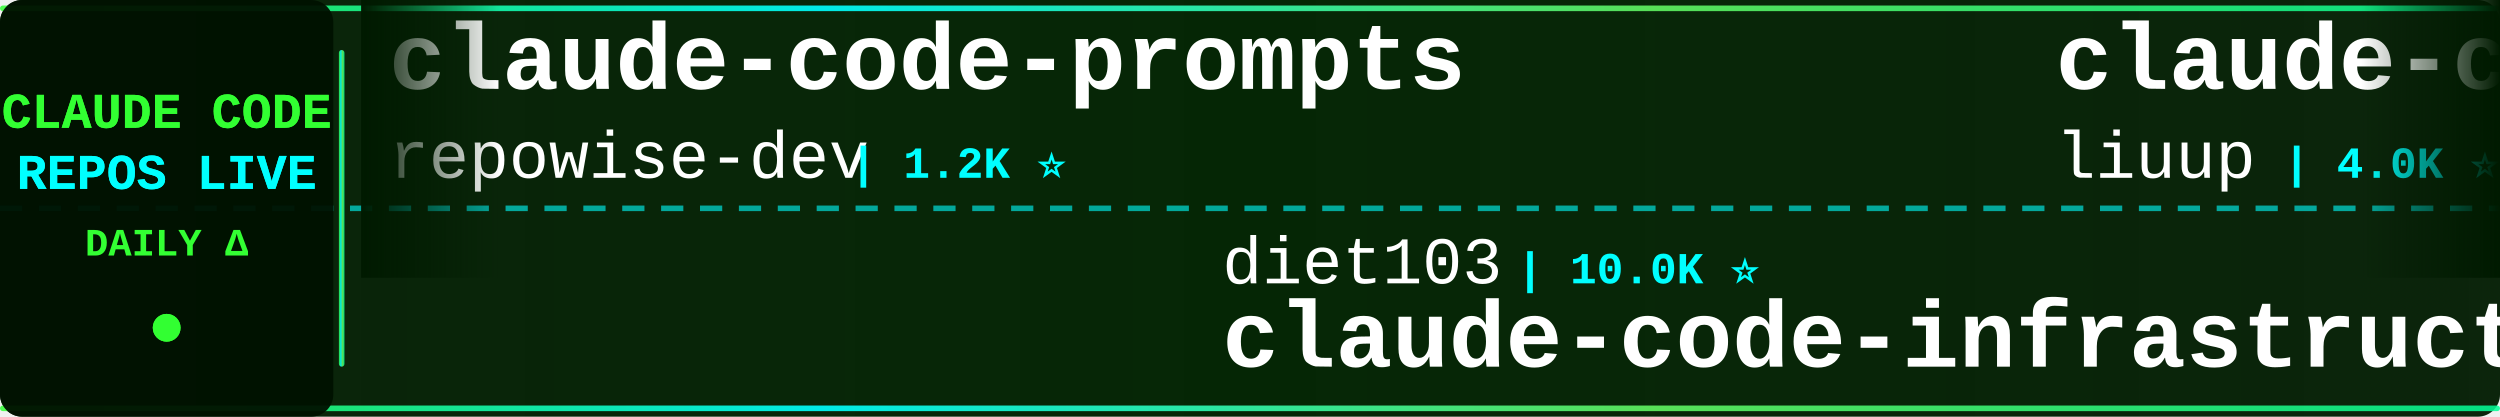
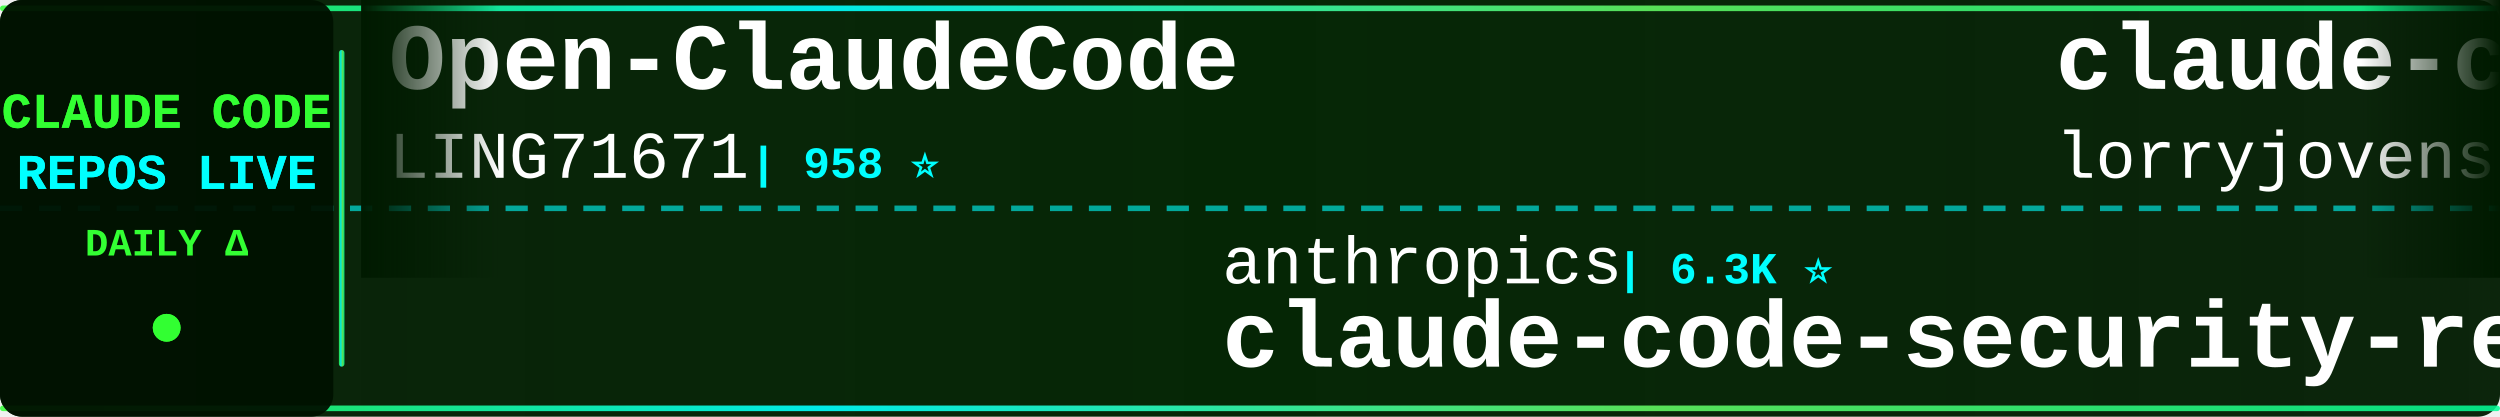
<svg xmlns="http://www.w3.org/2000/svg" width="900" height="150">
  <defs>
    <linearGradient id="tickerBg" x1="0%" y1="0%" x2="100%" y2="0%">
      <stop offset="0%" style="stop-color:#001a00;stop-opacity:0.95" />
      <stop offset="50%" style="stop-color:#002200;stop-opacity:0.98" />
      <stop offset="100%" style="stop-color:#001a00;stop-opacity:0.95" />
    </linearGradient>
    <linearGradient id="borderGrad" x1="0%" y1="0%" x2="100%" y2="0%">
      <stop offset="0%" style="stop-color:#33ff33;stop-opacity:0.85">
        <animate attributeName="stop-opacity" values="0.85;1;0.85" dur="2s" repeatCount="indefinite" />
      </stop>
      <stop offset="33%" style="stop-color:#00ffff;stop-opacity:0.9">
        <animate attributeName="stop-opacity" values="0.9;1;0.9" dur="2.2s" repeatCount="indefinite" />
      </stop>
      <stop offset="66%" style="stop-color:#66ff66;stop-opacity:0.85">
        <animate attributeName="stop-opacity" values="0.85;1;0.85" dur="1.8s" repeatCount="indefinite" />
      </stop>
      <stop offset="100%" style="stop-color:#00ff99;stop-opacity:0.85">
        <animate attributeName="stop-opacity" values="0.85;1;0.85" dur="2s" repeatCount="indefinite" />
      </stop>
    </linearGradient>
    <filter id="textGlow">
      <feGaussianBlur stdDeviation="0.1" result="coloredBlur" />
      <feMerge>
        <feMergeNode in="coloredBlur" />
        <feMergeNode in="SourceGraphic" />
      </feMerge>
    </filter>
    <filter id="metricGlow">
      <feGaussianBlur stdDeviation="0.2" result="coloredBlur" />
      <feMerge>
        <feMergeNode in="coloredBlur" />
        <feMergeNode in="SourceGraphic" />
      </feMerge>
    </filter>
    <linearGradient id="leftFade" x1="0%" y1="0%" x2="100%" y2="0%">
      <stop offset="0%" style="stop-color:#001a00;stop-opacity:1" />
      <stop offset="100%" style="stop-color:#001a00;stop-opacity:0" />
    </linearGradient>
    <linearGradient id="rightFade" x1="0%" y1="0%" x2="100%" y2="0%">
      <stop offset="0%" style="stop-color:#001a00;stop-opacity:0" />
      <stop offset="100%" style="stop-color:#001a00;stop-opacity:1" />
    </linearGradient>
  </defs>
  <rect width="900" height="150" fill="url(#tickerBg)" rx="8" />
  <rect x="0" y="2" width="900" height="2" fill="url(#borderGrad)" rx="1" />
  <rect x="0" y="146" width="900" height="2" fill="url(#borderGrad)" rx="1" />
  <line x1="0" y1="75" x2="900" y2="75" stroke="#00ffff" stroke-width="2" stroke-dasharray="8 6" opacity="0.6" />
  <rect x="0" y="0" width="120" height="150" fill="#001100" opacity="0.95" rx="8" />
  <text x="60" y="46" font-family="'Courier New', monospace" font-size="18" font-weight="bold" fill="#33ff33" text-anchor="middle" filter="url(#textGlow)">
    CLAUDE CODE
  </text>
  <text x="60" y="68" font-family="'Courier New', monospace" font-size="18" font-weight="bold" fill="#00ffff" text-anchor="middle" filter="url(#textGlow)">
    REPOS LIVE
  </text>
  <text x="60" y="92" font-family="'Courier New', monospace" font-size="14" font-weight="bold" fill="#33ff33" text-anchor="middle">
    DAILY Δ
  </text>
  <circle cx="60" cy="118" r="5" fill="#33ff33" filter="url(#metricGlow)">
    <animate attributeName="r" values="4;6;4" dur="1.5s" repeatCount="indefinite" />
    <animate attributeName="opacity" values="0.6;1;0.6" dur="1.5s" repeatCount="indefinite" />
  </circle>
  <rect x="122" y="18" width="2" height="114" fill="url(#borderGrad)" rx="1" />
  <clipPath id="tickerClip">
    <rect x="130" y="0" width="770" height="150" />
  </clipPath>
  <g clip-path="url(#tickerClip)">
    <g id="tickerItems">
      <animateTransform attributeName="transform" attributeType="XML" type="translate" from="0 0" to="-3000 0" dur="54s" repeatCount="indefinite" />
      <g transform="translate(0, 0)">
-         <text x="140" y="32" font-family="'Courier New', monospace" font-size="34" font-weight="bold" fill="#ffffff">claude-code-prompts</text>
-         <text x="140" y="64" font-family="'Courier New', monospace" font-size="24" font-weight="normal" fill="#ffffff" opacity="1.0">repowise-dev</text>
-         <text x="306" y="64" font-family="'Courier New', monospace" font-size="16" font-weight="bold" fill="#00ffff"> | 1.2K ⭐</text>
+         <text x="140" y="32" font-family="'Courier New', monospace" font-size="34" font-weight="bold" fill="#ffffff">Open-ClaudeCode</text>
+         <text x="140" y="64" font-family="'Courier New', monospace" font-size="24" font-weight="normal" fill="#ffffff" opacity="1.0">LING71671</text>
+         <text x="270" y="64" font-family="'Courier New', monospace" font-size="16" font-weight="bold" fill="#00ffff"> | 958 ⭐</text>
      </g>
      <g transform="translate(300, 0)">
-         <text x="140" y="102" font-family="'Courier New', monospace" font-size="24" font-weight="normal" fill="#ffffff" opacity="1.0">diet103</text>
-         <text x="246" y="102" font-family="'Courier New', monospace" font-size="16" font-weight="bold" fill="#00ffff"> | 10.0K ⭐</text>
-         <text x="140" y="132" font-family="'Courier New', monospace" font-size="34" font-weight="bold" fill="#ffffff">claude-code-infrastructu...</text>
+         <text x="140" y="102" font-family="'Courier New', monospace" font-size="24" font-weight="normal" fill="#ffffff" opacity="1.0">anthropics</text>
+         <text x="282" y="102" font-family="'Courier New', monospace" font-size="16" font-weight="bold" fill="#00ffff"> | 6.3K ⭐</text>
+         <text x="140" y="132" font-family="'Courier New', monospace" font-size="34" font-weight="bold" fill="#ffffff">claude-code-security-rev...</text>
      </g>
      <g transform="translate(600, 0)">
-         <text x="140" y="32" font-family="'Courier New', monospace" font-size="34" font-weight="bold" fill="#ffffff">claude-code-analysis</text>
-         <text x="140" y="64" font-family="'Courier New', monospace" font-size="24" font-weight="normal" fill="#ffffff" opacity="1.0">liuup</text>
-         <text x="222" y="64" font-family="'Courier New', monospace" font-size="16" font-weight="bold" fill="#00ffff"> | 4.0K ⭐</text>
+         <text x="140" y="32" font-family="'Courier New', monospace" font-size="34" font-weight="bold" fill="#ffffff">claude-code-rust</text>
+         <text x="140" y="64" font-family="'Courier New', monospace" font-size="24" font-weight="normal" fill="#ffffff" opacity="1.0">lorryjovens-hub</text>
+         <text x="342" y="64" font-family="'Courier New', monospace" font-size="16" font-weight="bold" fill="#00ffff"> | 1.7K ⭐</text>
      </g>
      <g transform="translate(900, 0)">
-         <text x="140" y="102" font-family="'Courier New', monospace" font-size="24" font-weight="normal" fill="#ffffff" opacity="1.0">guanshan</text>
-         <text x="258" y="102" font-family="'Courier New', monospace" font-size="16" font-weight="bold" fill="#00ffff"> | 60 ⭐</text>
-         <text x="140" y="132" font-family="'Courier New', monospace" font-size="34" font-weight="bold" fill="#ffffff">ClaudeCode</text>
+         <text x="140" y="102" font-family="'Courier New', monospace" font-size="24" font-weight="normal" fill="#ffffff" opacity="1.0">VILA-Lab</text>
+         <text x="258" y="102" font-family="'Courier New', monospace" font-size="16" font-weight="bold" fill="#00ffff"> | 2.1K ⭐ +1</text>
+         <text x="140" y="132" font-family="'Courier New', monospace" font-size="34" font-weight="bold" fill="#ffffff">Dive-into-Claude-Code</text>
      </g>
      <g transform="translate(1200, 0)">
-         <text x="140" y="32" font-family="'Courier New', monospace" font-size="34" font-weight="bold" fill="#ffffff">claude-code-source-build</text>
-         <text x="140" y="64" font-family="'Courier New', monospace" font-size="24" font-weight="normal" fill="#ffffff" opacity="1.0">andrew-kramer-inno</text>
-         <text x="378" y="64" font-family="'Courier New', monospace" font-size="16" font-weight="bold" fill="#00ffff"> | 595 ⭐</text>
+         <text x="140" y="32" font-family="'Courier New', monospace" font-size="34" font-weight="bold" fill="#ffffff">claude-code-workflows</text>
+         <text x="140" y="64" font-family="'Courier New', monospace" font-size="24" font-weight="normal" fill="#ffffff" opacity="1.0">OneRedOak</text>
+         <text x="270" y="64" font-family="'Courier New', monospace" font-size="16" font-weight="bold" fill="#00ffff"> | 3.9K ⭐</text>
      </g>
      <g transform="translate(1500, 0)">
-         <text x="140" y="102" font-family="'Courier New', monospace" font-size="24" font-weight="normal" fill="#ffffff" opacity="1.0">1rgs</text>
-         <text x="210" y="102" font-family="'Courier New', monospace" font-size="16" font-weight="bold" fill="#00ffff"> | 3.8K ⭐</text>
-         <text x="140" y="132" font-family="'Courier New', monospace" font-size="34" font-weight="bold" fill="#ffffff">claude-code-proxy</text>
+         <text x="140" y="102" font-family="'Courier New', monospace" font-size="24" font-weight="normal" fill="#ffffff" opacity="1.0">disler</text>
+         <text x="234" y="102" font-family="'Courier New', monospace" font-size="16" font-weight="bold" fill="#00ffff"> | 3.9K ⭐</text>
+         <text x="140" y="132" font-family="'Courier New', monospace" font-size="34" font-weight="bold" fill="#ffffff">claude-code-hooks-master...</text>
      </g>
      <g transform="translate(1800, 0)">
-         <text x="140" y="32" font-family="'Courier New', monospace" font-size="34" font-weight="bold" fill="#ffffff">claude-code-action</text>
-         <text x="140" y="64" font-family="'Courier New', monospace" font-size="24" font-weight="normal" fill="#ffffff" opacity="1.0">anthropics</text>
-         <text x="282" y="64" font-family="'Courier New', monospace" font-size="16" font-weight="bold" fill="#00ffff"> | 9.2K ⭐</text>
+         <text x="140" y="32" font-family="'Courier New', monospace" font-size="34" font-weight="bold" fill="#ffffff">how-claude-code-works</text>
+         <text x="140" y="64" font-family="'Courier New', monospace" font-size="24" font-weight="normal" fill="#ffffff" opacity="1.0">Windy3f3f3f3f</text>
+         <text x="318" y="64" font-family="'Courier New', monospace" font-size="16" font-weight="bold" fill="#00ffff"> | 3.7K ⭐ +1</text>
      </g>
      <g transform="translate(2100, 0)">
-         <text x="140" y="102" font-family="'Courier New', monospace" font-size="24" font-weight="normal" fill="#ffffff" opacity="1.0">hangsman</text>
-         <text x="258" y="102" font-family="'Courier New', monospace" font-size="16" font-weight="bold" fill="#00ffff"> | 796 ⭐</text>
-         <text x="140" y="132" font-family="'Courier New', monospace" font-size="34" font-weight="bold" fill="#ffffff">claude-code-source</text>
+         <text x="140" y="102" font-family="'Courier New', monospace" font-size="24" font-weight="normal" fill="#ffffff" opacity="1.0">digitalsamba</text>
+         <text x="306" y="102" font-family="'Courier New', monospace" font-size="16" font-weight="bold" fill="#00ffff"> | 2.1K ⭐</text>
+         <text x="140" y="132" font-family="'Courier New', monospace" font-size="34" font-weight="bold" fill="#ffffff">claude-code-video-toolki...</text>
      </g>
      <g transform="translate(2400, 0)">
-         <text x="140" y="32" font-family="'Courier New', monospace" font-size="34" font-weight="bold" fill="#ffffff">Claude-Code</text>
-         <text x="140" y="64" font-family="'Courier New', monospace" font-size="24" font-weight="normal" fill="#ffffff" opacity="1.0">OrcaWhisper</text>
-         <text x="294" y="64" font-family="'Courier New', monospace" font-size="16" font-weight="bold" fill="#00ffff"> | 101 ⭐</text>
+         <text x="140" y="32" font-family="'Courier New', monospace" font-size="34" font-weight="bold" fill="#ffffff">everything-claude-code-z...</text>
+         <text x="140" y="64" font-family="'Courier New', monospace" font-size="24" font-weight="normal" fill="#ffffff" opacity="1.0">xu-xiang</text>
+         <text x="258" y="64" font-family="'Courier New', monospace" font-size="16" font-weight="bold" fill="#00ffff"> | 2.0K ⭐</text>
      </g>
      <g transform="translate(2700, 0)">
-         <text x="140" y="102" font-family="'Courier New', monospace" font-size="24" font-weight="normal" fill="#ffffff" opacity="1.0">Windy3f3f3f3f</text>
-         <text x="318" y="102" font-family="'Courier New', monospace" font-size="16" font-weight="bold" fill="#00ffff"> | 3.7K ⭐ +1</text>
-         <text x="140" y="132" font-family="'Courier New', monospace" font-size="34" font-weight="bold" fill="#ffffff">how-claude-code-works</text>
+         <text x="140" y="102" font-family="'Courier New', monospace" font-size="24" font-weight="normal" fill="#ffffff" opacity="1.0">Chachamaru127</text>
+         <text x="318" y="102" font-family="'Courier New', monospace" font-size="16" font-weight="bold" fill="#00ffff"> | 3.1K ⭐ -1</text>
+         <text x="140" y="132" font-family="'Courier New', monospace" font-size="34" font-weight="bold" fill="#ffffff">claude-code-harness</text>
      </g>
      <g transform="translate(3000, 0)">
-         <text x="140" y="32" font-family="'Courier New', monospace" font-size="34" font-weight="bold" fill="#ffffff">claude-code-prompts</text>
-         <text x="140" y="64" font-family="'Courier New', monospace" font-size="24" font-weight="normal" fill="#ffffff" opacity="1.0">repowise-dev</text>
-         <text x="306" y="64" font-family="'Courier New', monospace" font-size="16" font-weight="bold" fill="#00ffff"> | 1.2K ⭐</text>
+         <text x="140" y="32" font-family="'Courier New', monospace" font-size="34" font-weight="bold" fill="#ffffff">Open-ClaudeCode</text>
+         <text x="140" y="64" font-family="'Courier New', monospace" font-size="24" font-weight="normal" fill="#ffffff" opacity="1.0">LING71671</text>
+         <text x="270" y="64" font-family="'Courier New', monospace" font-size="16" font-weight="bold" fill="#00ffff"> | 958 ⭐</text>
      </g>
      <g transform="translate(3300, 0)">
-         <text x="140" y="102" font-family="'Courier New', monospace" font-size="24" font-weight="normal" fill="#ffffff" opacity="1.0">diet103</text>
-         <text x="246" y="102" font-family="'Courier New', monospace" font-size="16" font-weight="bold" fill="#00ffff"> | 10.0K ⭐</text>
-         <text x="140" y="132" font-family="'Courier New', monospace" font-size="34" font-weight="bold" fill="#ffffff">claude-code-infrastructu...</text>
+         <text x="140" y="102" font-family="'Courier New', monospace" font-size="24" font-weight="normal" fill="#ffffff" opacity="1.0">anthropics</text>
+         <text x="282" y="102" font-family="'Courier New', monospace" font-size="16" font-weight="bold" fill="#00ffff"> | 6.3K ⭐</text>
+         <text x="140" y="132" font-family="'Courier New', monospace" font-size="34" font-weight="bold" fill="#ffffff">claude-code-security-rev...</text>
      </g>
      <g transform="translate(3600, 0)">
-         <text x="140" y="32" font-family="'Courier New', monospace" font-size="34" font-weight="bold" fill="#ffffff">claude-code-analysis</text>
-         <text x="140" y="64" font-family="'Courier New', monospace" font-size="24" font-weight="normal" fill="#ffffff" opacity="1.0">liuup</text>
-         <text x="222" y="64" font-family="'Courier New', monospace" font-size="16" font-weight="bold" fill="#00ffff"> | 4.0K ⭐</text>
+         <text x="140" y="32" font-family="'Courier New', monospace" font-size="34" font-weight="bold" fill="#ffffff">claude-code-rust</text>
+         <text x="140" y="64" font-family="'Courier New', monospace" font-size="24" font-weight="normal" fill="#ffffff" opacity="1.0">lorryjovens-hub</text>
+         <text x="342" y="64" font-family="'Courier New', monospace" font-size="16" font-weight="bold" fill="#00ffff"> | 1.7K ⭐</text>
      </g>
      <g transform="translate(3900, 0)">
-         <text x="140" y="102" font-family="'Courier New', monospace" font-size="24" font-weight="normal" fill="#ffffff" opacity="1.0">guanshan</text>
-         <text x="258" y="102" font-family="'Courier New', monospace" font-size="16" font-weight="bold" fill="#00ffff"> | 60 ⭐</text>
-         <text x="140" y="132" font-family="'Courier New', monospace" font-size="34" font-weight="bold" fill="#ffffff">ClaudeCode</text>
+         <text x="140" y="102" font-family="'Courier New', monospace" font-size="24" font-weight="normal" fill="#ffffff" opacity="1.0">VILA-Lab</text>
+         <text x="258" y="102" font-family="'Courier New', monospace" font-size="16" font-weight="bold" fill="#00ffff"> | 2.1K ⭐ +1</text>
+         <text x="140" y="132" font-family="'Courier New', monospace" font-size="34" font-weight="bold" fill="#ffffff">Dive-into-Claude-Code</text>
      </g>
    </g>
  </g>
  <rect x="130" y="0" width="50" height="100" fill="url(#leftFade)" />
  <rect x="850" y="0" width="50" height="100" fill="url(#rightFade)" />
</svg>
